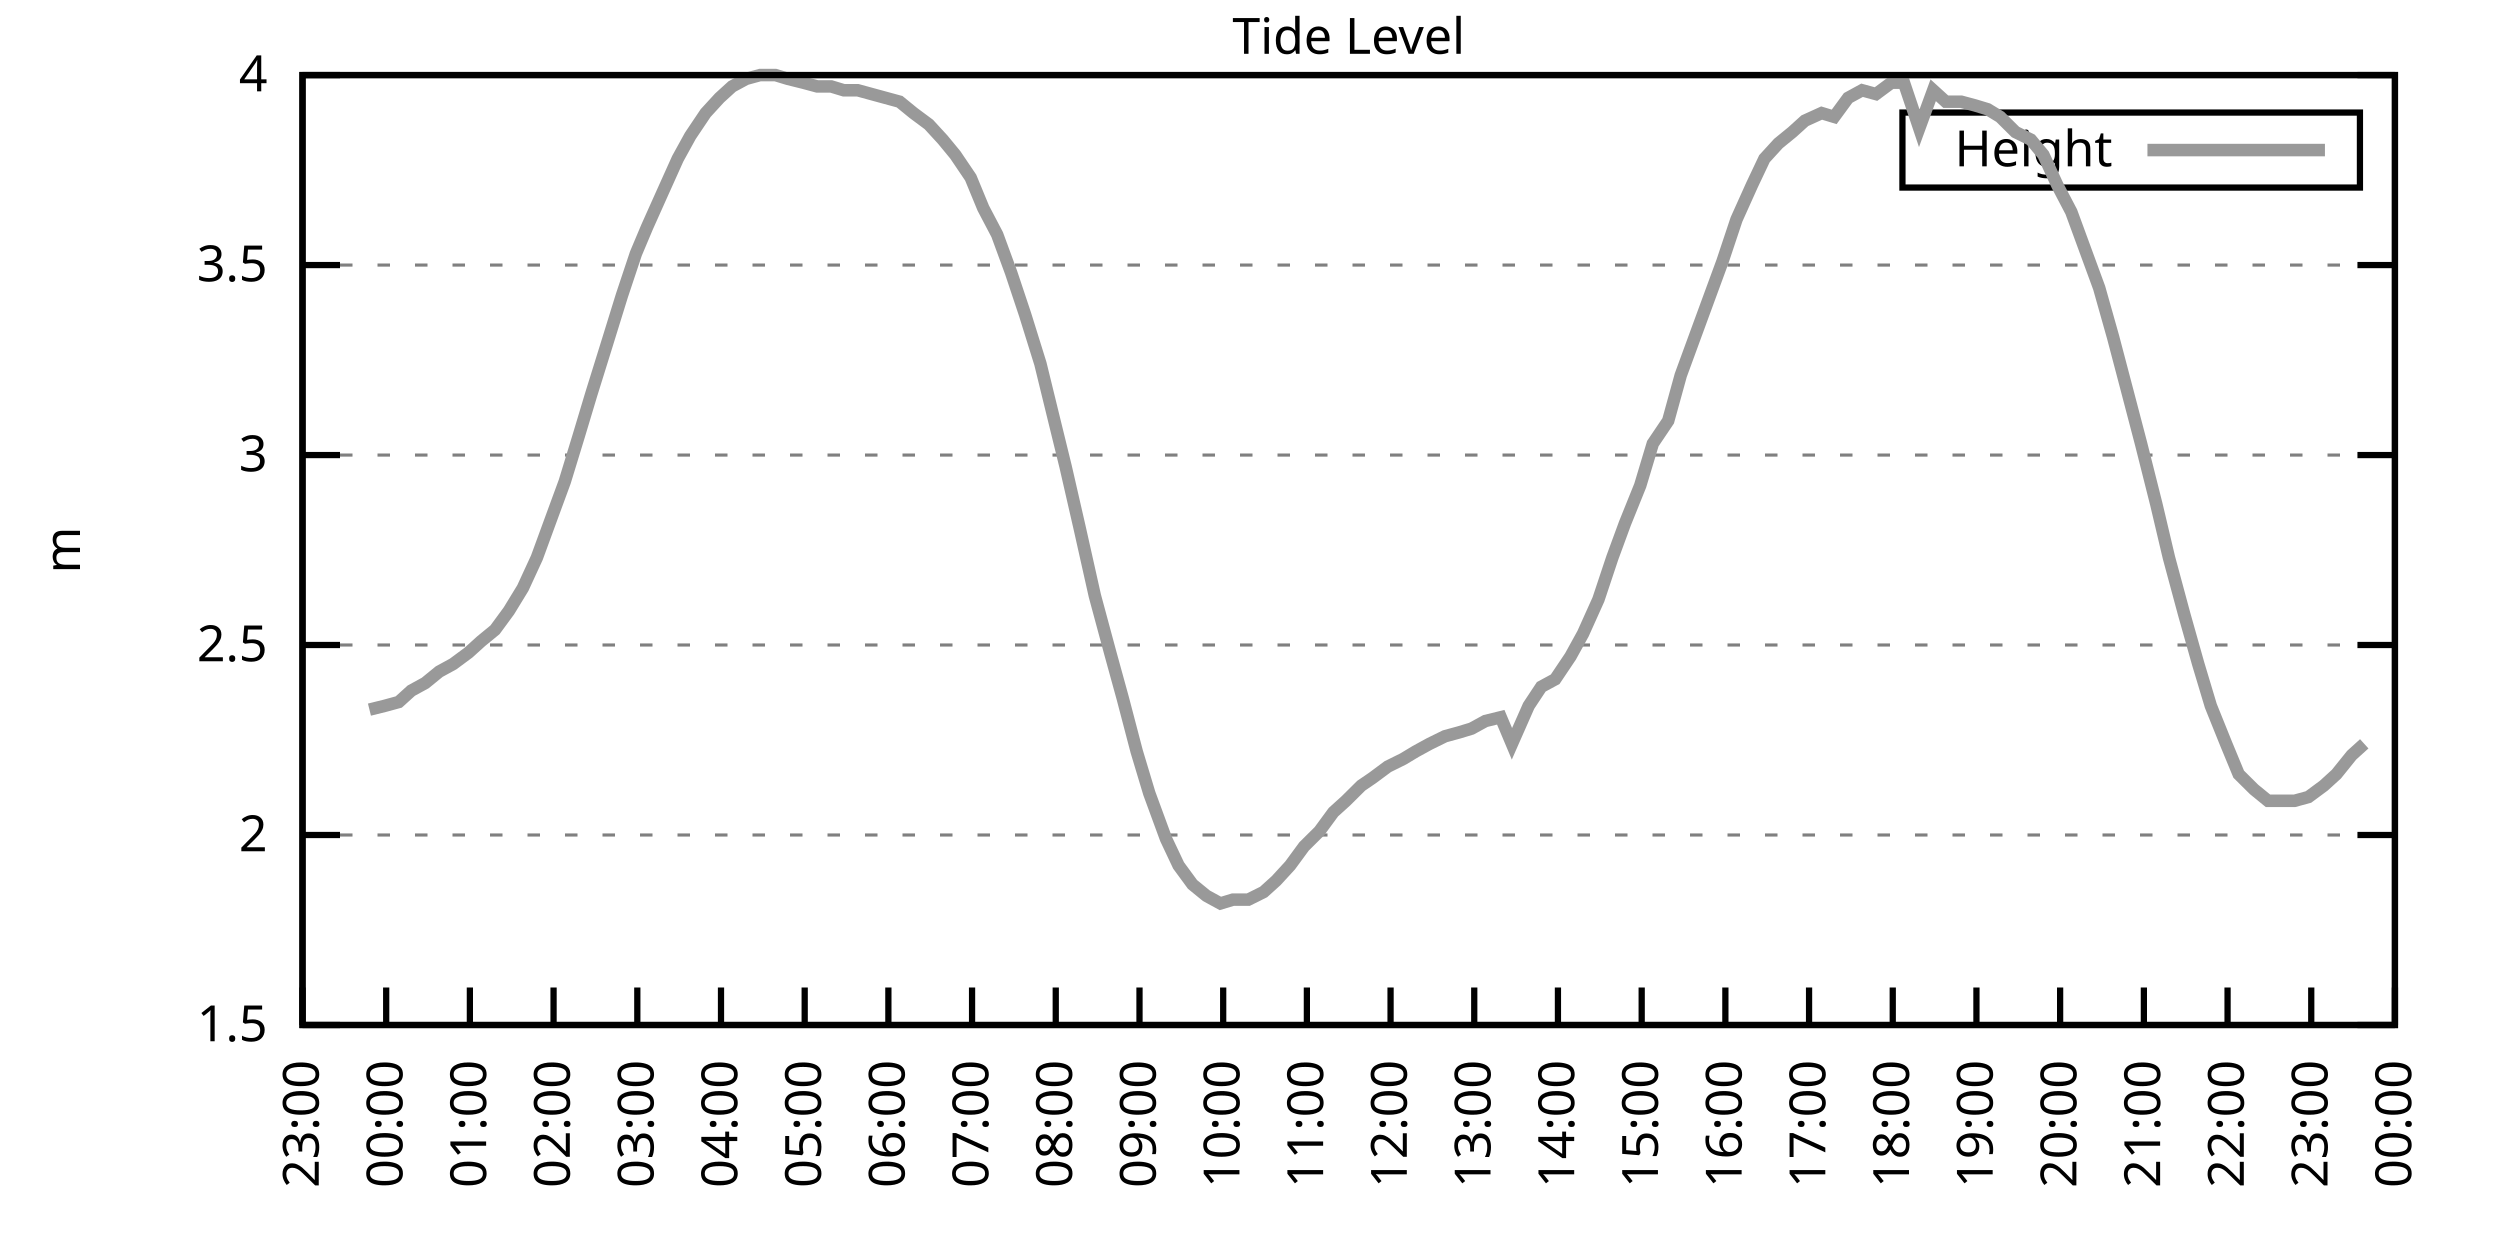
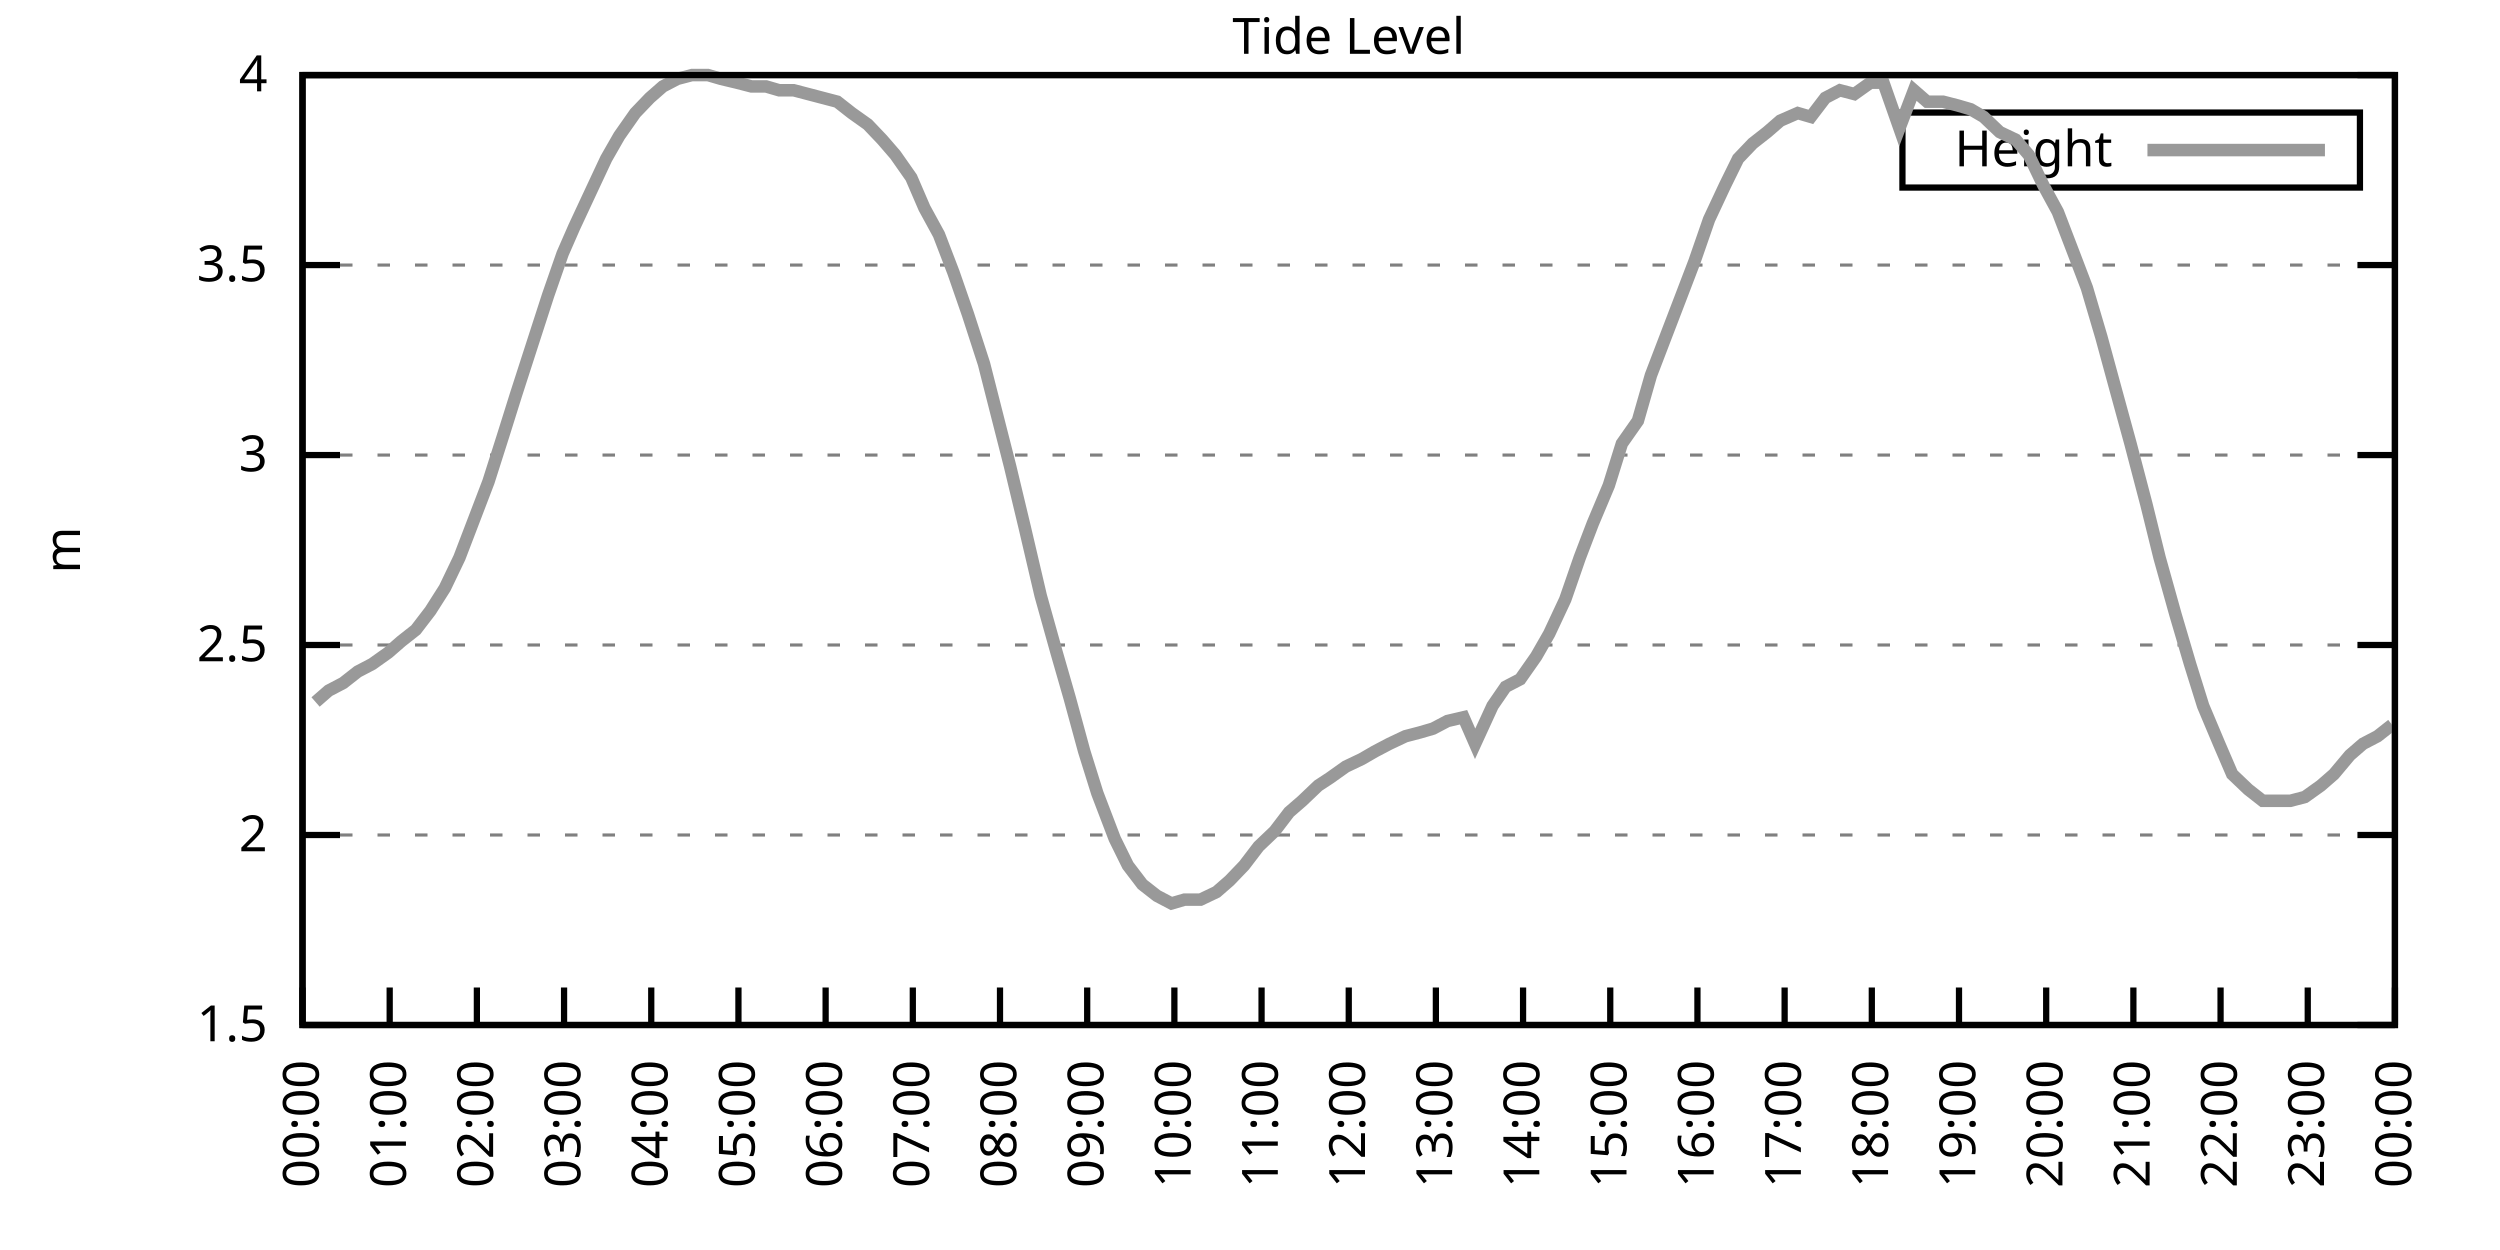
<svg xmlns="http://www.w3.org/2000/svg" xmlns:xlink="http://www.w3.org/1999/xlink" width="400" height="200" viewBox="0 0 400 200">
  <g id="gnuplot_canvas">
    <rect x="0" y="0" width="400" height="200" fill="none" />
    <defs>
      <circle id="gpDot" r="0.5" stroke-width="0.5" stroke="currentColor" />
      <path id="gpPt0" stroke-width="0.333" stroke="currentColor" d="M-1,0 h2 M0,-1 v2" />
      <path id="gpPt1" stroke-width="0.333" stroke="currentColor" d="M-1,-1 L1,1 M1,-1 L-1,1" />
      <path id="gpPt2" stroke-width="0.333" stroke="currentColor" d="M-1,0 L1,0 M0,-1 L0,1 M-1,-1 L1,1 M-1,1 L1,-1" />
      <rect id="gpPt3" stroke-width="0.333" stroke="currentColor" x="-1" y="-1" width="2" height="2" />
      <rect id="gpPt4" stroke-width="0.333" stroke="currentColor" fill="currentColor" x="-1" y="-1" width="2" height="2" />
      <circle id="gpPt5" stroke-width="0.333" stroke="currentColor" cx="0" cy="0" r="1" />
      <use xlink:href="#gpPt5" id="gpPt6" fill="currentColor" stroke="none" />
      <path id="gpPt7" stroke-width="0.333" stroke="currentColor" d="M0,-1.33 L-1.33,0.67 L1.33,0.67 z" />
      <use xlink:href="#gpPt7" id="gpPt8" fill="currentColor" stroke="none" />
      <use xlink:href="#gpPt7" id="gpPt9" stroke="currentColor" transform="rotate(180)" />
      <use xlink:href="#gpPt9" id="gpPt10" fill="currentColor" stroke="none" />
      <use xlink:href="#gpPt3" id="gpPt11" stroke="currentColor" transform="rotate(45)" />
      <use xlink:href="#gpPt11" id="gpPt12" fill="currentColor" stroke="none" />
      <path id="gpPt13" stroke-width="0.333" stroke="currentColor" d="M0,1.330 L1.265,0.411 L0.782,-1.067 L-0.782,-1.076 L-1.265,0.411 z" />
      <use xlink:href="#gpPt13" id="gpPt14" fill="currentColor" stroke="none" />
      <filter id="textbox" filterUnits="objectBoundingBox" x="0" y="0" height="1" width="1">
        <feFlood flood-color="white" flood-opacity="1" result="bgnd" />
        <feComposite in="SourceGraphic" in2="bgnd" operator="atop" />
      </filter>
      <filter id="greybox" filterUnits="objectBoundingBox" x="0" y="0" height="1" width="1">
        <feFlood flood-color="lightgrey" flood-opacity="1" result="grey" />
        <feComposite in="SourceGraphic" in2="grey" operator="atop" />
      </filter>
    </defs>
    <g fill="none" color="white" stroke="currentColor" stroke-width="1.00" stroke-linecap="butt" stroke-linejoin="miter">
</g>
    <g fill="none" color="black" stroke="currentColor" stroke-width="1.00" stroke-linecap="butt" stroke-linejoin="miter">
      <g stroke="none" shape-rendering="crispEdges">
        <polygon fill="rgb(255, 255, 255)" points="48.40,164.00 383.18,164.00 383.18,12.02 48.40,12.02 " />
      </g>
    </g>
    <g fill="none" color="black" stroke="currentColor" stroke-width="1.00" stroke-linecap="butt" stroke-linejoin="miter">
</g>
    <g fill="none" color="black" stroke="black" stroke-width="0.50" stroke-linecap="butt" stroke-linejoin="miter">
</g>
    <g fill="none" color="gray" stroke="currentColor" stroke-width="0.50" stroke-linecap="butt" stroke-linejoin="miter">
      <path stroke="gray" stroke-dasharray="2,4" class="gridline" d="M48.40,164.00 L383.19,164.00  " />
    </g>
    <g fill="none" color="gray" stroke="gray" stroke-width="1.00" stroke-linecap="butt" stroke-linejoin="miter">
</g>
    <g fill="none" color="black" stroke="currentColor" stroke-width="1.00" stroke-linecap="butt" stroke-linejoin="miter">
      <path stroke="black" d="M48.40,164.00 L54.40,164.00 M383.19,164.00 L377.19,164.00  " />
      <g transform="translate(42.80,166.60)" stroke="none" fill="black" font-family="Sans" font-size="8.00" text-anchor="end">
        <text>
          <tspan font-family="Sans"> 1.5</tspan>
        </text>
      </g>
    </g>
    <g fill="none" color="black" stroke="currentColor" stroke-width="1.00" stroke-linecap="butt" stroke-linejoin="miter">
</g>
    <g fill="none" color="black" stroke="black" stroke-width="0.50" stroke-linecap="butt" stroke-linejoin="miter">
</g>
    <g fill="none" color="gray" stroke="currentColor" stroke-width="0.50" stroke-linecap="butt" stroke-linejoin="miter">
      <path stroke="gray" stroke-dasharray="2,4" class="gridline" d="M48.40,133.60 L383.19,133.60  " />
    </g>
    <g fill="none" color="gray" stroke="gray" stroke-width="1.00" stroke-linecap="butt" stroke-linejoin="miter">
</g>
    <g fill="none" color="black" stroke="currentColor" stroke-width="1.00" stroke-linecap="butt" stroke-linejoin="miter">
      <path stroke="black" d="M48.40,133.60 L54.40,133.60 M383.19,133.60 L377.19,133.60  " />
      <g transform="translate(42.80,136.20)" stroke="none" fill="black" font-family="Sans" font-size="8.00" text-anchor="end">
        <text>
          <tspan font-family="Sans"> 2</tspan>
        </text>
      </g>
    </g>
    <g fill="none" color="black" stroke="currentColor" stroke-width="1.00" stroke-linecap="butt" stroke-linejoin="miter">
</g>
    <g fill="none" color="black" stroke="black" stroke-width="0.50" stroke-linecap="butt" stroke-linejoin="miter">
</g>
    <g fill="none" color="gray" stroke="currentColor" stroke-width="0.50" stroke-linecap="butt" stroke-linejoin="miter">
      <path stroke="gray" stroke-dasharray="2,4" class="gridline" d="M48.40,103.20 L383.19,103.20  " />
    </g>
    <g fill="none" color="gray" stroke="gray" stroke-width="1.00" stroke-linecap="butt" stroke-linejoin="miter">
</g>
    <g fill="none" color="black" stroke="currentColor" stroke-width="1.00" stroke-linecap="butt" stroke-linejoin="miter">
      <path stroke="black" d="M48.40,103.20 L54.40,103.20 M383.19,103.20 L377.19,103.20  " />
      <g transform="translate(42.80,105.80)" stroke="none" fill="black" font-family="Sans" font-size="8.00" text-anchor="end">
        <text>
          <tspan font-family="Sans"> 2.5</tspan>
        </text>
      </g>
    </g>
    <g fill="none" color="black" stroke="currentColor" stroke-width="1.00" stroke-linecap="butt" stroke-linejoin="miter">
</g>
    <g fill="none" color="black" stroke="black" stroke-width="0.50" stroke-linecap="butt" stroke-linejoin="miter">
</g>
    <g fill="none" color="gray" stroke="currentColor" stroke-width="0.50" stroke-linecap="butt" stroke-linejoin="miter">
      <path stroke="gray" stroke-dasharray="2,4" class="gridline" d="M48.40,72.81 L383.19,72.81  " />
    </g>
    <g fill="none" color="gray" stroke="gray" stroke-width="1.00" stroke-linecap="butt" stroke-linejoin="miter">
</g>
    <g fill="none" color="black" stroke="currentColor" stroke-width="1.00" stroke-linecap="butt" stroke-linejoin="miter">
      <path stroke="black" d="M48.40,72.81 L54.40,72.81 M383.19,72.81 L377.19,72.81  " />
      <g transform="translate(42.80,75.41)" stroke="none" fill="black" font-family="Sans" font-size="8.00" text-anchor="end">
        <text>
          <tspan font-family="Sans"> 3</tspan>
        </text>
      </g>
    </g>
    <g fill="none" color="black" stroke="currentColor" stroke-width="1.00" stroke-linecap="butt" stroke-linejoin="miter">
</g>
    <g fill="none" color="black" stroke="black" stroke-width="0.50" stroke-linecap="butt" stroke-linejoin="miter">
</g>
    <g fill="none" color="gray" stroke="currentColor" stroke-width="0.50" stroke-linecap="butt" stroke-linejoin="miter">
      <path stroke="gray" stroke-dasharray="2,4" class="gridline" d="M48.40,42.41 L383.19,42.41  " />
    </g>
    <g fill="none" color="gray" stroke="gray" stroke-width="1.00" stroke-linecap="butt" stroke-linejoin="miter">
</g>
    <g fill="none" color="black" stroke="currentColor" stroke-width="1.00" stroke-linecap="butt" stroke-linejoin="miter">
      <path stroke="black" d="M48.40,42.41 L54.40,42.41 M383.19,42.41 L377.19,42.41  " />
      <g transform="translate(42.80,45.01)" stroke="none" fill="black" font-family="Sans" font-size="8.00" text-anchor="end">
        <text>
          <tspan font-family="Sans"> 3.5</tspan>
        </text>
      </g>
    </g>
    <g fill="none" color="black" stroke="currentColor" stroke-width="1.00" stroke-linecap="butt" stroke-linejoin="miter">
</g>
    <g fill="none" color="black" stroke="black" stroke-width="0.50" stroke-linecap="butt" stroke-linejoin="miter">
</g>
    <g fill="none" color="gray" stroke="currentColor" stroke-width="0.50" stroke-linecap="butt" stroke-linejoin="miter">
      <path stroke="gray" stroke-dasharray="2,4" class="gridline" d="M48.40,12.01 L383.19,12.01  " />
    </g>
    <g fill="none" color="gray" stroke="gray" stroke-width="1.00" stroke-linecap="butt" stroke-linejoin="miter">
</g>
    <g fill="none" color="black" stroke="currentColor" stroke-width="1.00" stroke-linecap="butt" stroke-linejoin="miter">
      <path stroke="black" d="M48.40,12.01 L54.40,12.01 M383.19,12.01 L377.19,12.01  " />
      <g transform="translate(42.80,14.61)" stroke="none" fill="black" font-family="Sans" font-size="8.00" text-anchor="end">
        <text>
          <tspan font-family="Sans"> 4</tspan>
        </text>
      </g>
    </g>
    <g fill="none" color="black" stroke="currentColor" stroke-width="1.00" stroke-linecap="butt" stroke-linejoin="miter">
      <path stroke="black" d="M48.40,164.00 L48.40,158.00  " />
      <g transform="translate(51.00,169.60) rotate(270.00)" stroke="none" fill="black" font-family="Sans" font-size="8.00" text-anchor="end">
        <text>
-           <tspan font-family="Sans">23:00</tspan>
-         </text>
-       </g>
-     </g>
-     <g fill="none" color="black" stroke="currentColor" stroke-width="1.00" stroke-linecap="butt" stroke-linejoin="miter">
-       <path stroke="black" d="M61.79,164.00 L61.79,158.00  " />
-       <g transform="translate(64.39,169.60) rotate(270.00)" stroke="none" fill="black" font-family="Sans" font-size="8.00" text-anchor="end">
-         <text>
          <tspan font-family="Sans">00:00</tspan>
        </text>
      </g>
    </g>
    <g fill="none" color="black" stroke="currentColor" stroke-width="1.00" stroke-linecap="butt" stroke-linejoin="miter">
-       <path stroke="black" d="M75.18,164.00 L75.18,158.00  " />
-       <g transform="translate(77.78,169.60) rotate(270.00)" stroke="none" fill="black" font-family="Sans" font-size="8.00" text-anchor="end">
+       <path stroke="black" d="M62.35,164.00 L62.35,158.00  " />
+       <g transform="translate(64.95,169.60) rotate(270.00)" stroke="none" fill="black" font-family="Sans" font-size="8.00" text-anchor="end">
        <text>
          <tspan font-family="Sans">01:00</tspan>
        </text>
      </g>
    </g>
    <g fill="none" color="black" stroke="currentColor" stroke-width="1.00" stroke-linecap="butt" stroke-linejoin="miter">
-       <path stroke="black" d="M88.57,164.00 L88.57,158.00  " />
-       <g transform="translate(91.17,169.60) rotate(270.00)" stroke="none" fill="black" font-family="Sans" font-size="8.00" text-anchor="end">
+       <path stroke="black" d="M76.30,164.00 L76.30,158.00  " />
+       <g transform="translate(78.90,169.60) rotate(270.00)" stroke="none" fill="black" font-family="Sans" font-size="8.00" text-anchor="end">
        <text>
          <tspan font-family="Sans">02:00</tspan>
        </text>
      </g>
    </g>
    <g fill="none" color="black" stroke="currentColor" stroke-width="1.00" stroke-linecap="butt" stroke-linejoin="miter">
-       <path stroke="black" d="M101.97,164.00 L101.97,158.00  " />
-       <g transform="translate(104.57,169.60) rotate(270.00)" stroke="none" fill="black" font-family="Sans" font-size="8.00" text-anchor="end">
+       <path stroke="black" d="M90.25,164.00 L90.25,158.00  " />
+       <g transform="translate(92.85,169.60) rotate(270.00)" stroke="none" fill="black" font-family="Sans" font-size="8.00" text-anchor="end">
        <text>
          <tspan font-family="Sans">03:00</tspan>
        </text>
      </g>
    </g>
    <g fill="none" color="black" stroke="currentColor" stroke-width="1.00" stroke-linecap="butt" stroke-linejoin="miter">
-       <path stroke="black" d="M115.36,164.00 L115.36,158.00  " />
-       <g transform="translate(117.96,169.60) rotate(270.00)" stroke="none" fill="black" font-family="Sans" font-size="8.00" text-anchor="end">
+       <path stroke="black" d="M104.20,164.00 L104.20,158.00  " />
+       <g transform="translate(106.80,169.60) rotate(270.00)" stroke="none" fill="black" font-family="Sans" font-size="8.00" text-anchor="end">
        <text>
          <tspan font-family="Sans">04:00</tspan>
        </text>
      </g>
    </g>
    <g fill="none" color="black" stroke="currentColor" stroke-width="1.00" stroke-linecap="butt" stroke-linejoin="miter">
-       <path stroke="black" d="M128.75,164.00 L128.75,158.00  " />
-       <g transform="translate(131.35,169.60) rotate(270.00)" stroke="none" fill="black" font-family="Sans" font-size="8.00" text-anchor="end">
+       <path stroke="black" d="M118.15,164.00 L118.15,158.00  " />
+       <g transform="translate(120.75,169.60) rotate(270.00)" stroke="none" fill="black" font-family="Sans" font-size="8.00" text-anchor="end">
        <text>
          <tspan font-family="Sans">05:00</tspan>
        </text>
      </g>
    </g>
    <g fill="none" color="black" stroke="currentColor" stroke-width="1.00" stroke-linecap="butt" stroke-linejoin="miter">
-       <path stroke="black" d="M142.14,164.00 L142.14,158.00  " />
-       <g transform="translate(144.74,169.60) rotate(270.00)" stroke="none" fill="black" font-family="Sans" font-size="8.00" text-anchor="end">
+       <path stroke="black" d="M132.10,164.00 L132.10,158.00  " />
+       <g transform="translate(134.70,169.60) rotate(270.00)" stroke="none" fill="black" font-family="Sans" font-size="8.00" text-anchor="end">
        <text>
          <tspan font-family="Sans">06:00</tspan>
        </text>
      </g>
    </g>
    <g fill="none" color="black" stroke="currentColor" stroke-width="1.00" stroke-linecap="butt" stroke-linejoin="miter">
-       <path stroke="black" d="M155.53,164.00 L155.53,158.00  " />
-       <g transform="translate(158.13,169.60) rotate(270.00)" stroke="none" fill="black" font-family="Sans" font-size="8.00" text-anchor="end">
+       <path stroke="black" d="M146.05,164.00 L146.05,158.00  " />
+       <g transform="translate(148.65,169.60) rotate(270.00)" stroke="none" fill="black" font-family="Sans" font-size="8.00" text-anchor="end">
        <text>
          <tspan font-family="Sans">07:00</tspan>
        </text>
      </g>
    </g>
    <g fill="none" color="black" stroke="currentColor" stroke-width="1.00" stroke-linecap="butt" stroke-linejoin="miter">
-       <path stroke="black" d="M168.92,164.00 L168.92,158.00  " />
-       <g transform="translate(171.52,169.60) rotate(270.00)" stroke="none" fill="black" font-family="Sans" font-size="8.00" text-anchor="end">
+       <path stroke="black" d="M160.00,164.00 L160.00,158.00  " />
+       <g transform="translate(162.60,169.60) rotate(270.00)" stroke="none" fill="black" font-family="Sans" font-size="8.00" text-anchor="end">
        <text>
          <tspan font-family="Sans">08:00</tspan>
        </text>
      </g>
    </g>
    <g fill="none" color="black" stroke="currentColor" stroke-width="1.00" stroke-linecap="butt" stroke-linejoin="miter">
-       <path stroke="black" d="M182.32,164.00 L182.32,158.00  " />
-       <g transform="translate(184.92,169.60) rotate(270.00)" stroke="none" fill="black" font-family="Sans" font-size="8.00" text-anchor="end">
+       <path stroke="black" d="M173.95,164.00 L173.95,158.00  " />
+       <g transform="translate(176.55,169.60) rotate(270.00)" stroke="none" fill="black" font-family="Sans" font-size="8.00" text-anchor="end">
        <text>
          <tspan font-family="Sans">09:00</tspan>
        </text>
      </g>
    </g>
    <g fill="none" color="black" stroke="currentColor" stroke-width="1.00" stroke-linecap="butt" stroke-linejoin="miter">
-       <path stroke="black" d="M195.71,164.00 L195.71,158.00  " />
-       <g transform="translate(198.31,169.60) rotate(270.00)" stroke="none" fill="black" font-family="Sans" font-size="8.00" text-anchor="end">
+       <path stroke="black" d="M187.90,164.00 L187.90,158.00  " />
+       <g transform="translate(190.50,169.60) rotate(270.00)" stroke="none" fill="black" font-family="Sans" font-size="8.00" text-anchor="end">
        <text>
          <tspan font-family="Sans">10:00</tspan>
        </text>
      </g>
    </g>
    <g fill="none" color="black" stroke="currentColor" stroke-width="1.00" stroke-linecap="butt" stroke-linejoin="miter">
-       <path stroke="black" d="M209.10,164.00 L209.10,158.00  " />
-       <g transform="translate(211.70,169.60) rotate(270.00)" stroke="none" fill="black" font-family="Sans" font-size="8.00" text-anchor="end">
+       <path stroke="black" d="M201.85,164.00 L201.85,158.00  " />
+       <g transform="translate(204.45,169.60) rotate(270.00)" stroke="none" fill="black" font-family="Sans" font-size="8.00" text-anchor="end">
        <text>
          <tspan font-family="Sans">11:00</tspan>
        </text>
      </g>
    </g>
    <g fill="none" color="black" stroke="currentColor" stroke-width="1.00" stroke-linecap="butt" stroke-linejoin="miter">
-       <path stroke="black" d="M222.49,164.00 L222.49,158.00  " />
-       <g transform="translate(225.09,169.60) rotate(270.00)" stroke="none" fill="black" font-family="Sans" font-size="8.00" text-anchor="end">
+       <path stroke="black" d="M215.80,164.00 L215.80,158.00  " />
+       <g transform="translate(218.40,169.60) rotate(270.00)" stroke="none" fill="black" font-family="Sans" font-size="8.00" text-anchor="end">
        <text>
          <tspan font-family="Sans">12:00</tspan>
        </text>
      </g>
    </g>
    <g fill="none" color="black" stroke="currentColor" stroke-width="1.00" stroke-linecap="butt" stroke-linejoin="miter">
-       <path stroke="black" d="M235.88,164.00 L235.88,158.00  " />
-       <g transform="translate(238.48,169.60) rotate(270.00)" stroke="none" fill="black" font-family="Sans" font-size="8.00" text-anchor="end">
+       <path stroke="black" d="M229.74,164.00 L229.74,158.00  " />
+       <g transform="translate(232.34,169.60) rotate(270.00)" stroke="none" fill="black" font-family="Sans" font-size="8.00" text-anchor="end">
        <text>
          <tspan font-family="Sans">13:00</tspan>
        </text>
      </g>
    </g>
    <g fill="none" color="black" stroke="currentColor" stroke-width="1.00" stroke-linecap="butt" stroke-linejoin="miter">
-       <path stroke="black" d="M249.27,164.00 L249.27,158.00  " />
-       <g transform="translate(251.87,169.60) rotate(270.00)" stroke="none" fill="black" font-family="Sans" font-size="8.00" text-anchor="end">
+       <path stroke="black" d="M243.69,164.00 L243.69,158.00  " />
+       <g transform="translate(246.29,169.60) rotate(270.00)" stroke="none" fill="black" font-family="Sans" font-size="8.00" text-anchor="end">
        <text>
          <tspan font-family="Sans">14:00</tspan>
        </text>
      </g>
    </g>
    <g fill="none" color="black" stroke="currentColor" stroke-width="1.00" stroke-linecap="butt" stroke-linejoin="miter">
-       <path stroke="black" d="M262.67,164.00 L262.67,158.00  " />
-       <g transform="translate(265.27,169.60) rotate(270.00)" stroke="none" fill="black" font-family="Sans" font-size="8.00" text-anchor="end">
+       <path stroke="black" d="M257.64,164.00 L257.64,158.00  " />
+       <g transform="translate(260.24,169.60) rotate(270.00)" stroke="none" fill="black" font-family="Sans" font-size="8.00" text-anchor="end">
        <text>
          <tspan font-family="Sans">15:00</tspan>
        </text>
      </g>
    </g>
    <g fill="none" color="black" stroke="currentColor" stroke-width="1.00" stroke-linecap="butt" stroke-linejoin="miter">
-       <path stroke="black" d="M276.06,164.00 L276.06,158.00  " />
-       <g transform="translate(278.66,169.60) rotate(270.00)" stroke="none" fill="black" font-family="Sans" font-size="8.00" text-anchor="end">
+       <path stroke="black" d="M271.59,164.00 L271.59,158.00  " />
+       <g transform="translate(274.19,169.60) rotate(270.00)" stroke="none" fill="black" font-family="Sans" font-size="8.00" text-anchor="end">
        <text>
          <tspan font-family="Sans">16:00</tspan>
        </text>
      </g>
    </g>
    <g fill="none" color="black" stroke="currentColor" stroke-width="1.00" stroke-linecap="butt" stroke-linejoin="miter">
-       <path stroke="black" d="M289.45,164.00 L289.45,158.00  " />
-       <g transform="translate(292.05,169.60) rotate(270.00)" stroke="none" fill="black" font-family="Sans" font-size="8.00" text-anchor="end">
+       <path stroke="black" d="M285.54,164.00 L285.54,158.00  " />
+       <g transform="translate(288.14,169.60) rotate(270.00)" stroke="none" fill="black" font-family="Sans" font-size="8.00" text-anchor="end">
        <text>
          <tspan font-family="Sans">17:00</tspan>
        </text>
      </g>
    </g>
    <g fill="none" color="black" stroke="currentColor" stroke-width="1.00" stroke-linecap="butt" stroke-linejoin="miter">
-       <path stroke="black" d="M302.84,164.00 L302.84,158.00  " />
-       <g transform="translate(305.44,169.60) rotate(270.00)" stroke="none" fill="black" font-family="Sans" font-size="8.00" text-anchor="end">
+       <path stroke="black" d="M299.49,164.00 L299.49,158.00  " />
+       <g transform="translate(302.09,169.60) rotate(270.00)" stroke="none" fill="black" font-family="Sans" font-size="8.00" text-anchor="end">
        <text>
          <tspan font-family="Sans">18:00</tspan>
        </text>
      </g>
    </g>
    <g fill="none" color="black" stroke="currentColor" stroke-width="1.00" stroke-linecap="butt" stroke-linejoin="miter">
-       <path stroke="black" d="M316.23,164.00 L316.23,158.00  " />
-       <g transform="translate(318.83,169.60) rotate(270.00)" stroke="none" fill="black" font-family="Sans" font-size="8.00" text-anchor="end">
+       <path stroke="black" d="M313.44,164.00 L313.44,158.00  " />
+       <g transform="translate(316.04,169.60) rotate(270.00)" stroke="none" fill="black" font-family="Sans" font-size="8.00" text-anchor="end">
        <text>
          <tspan font-family="Sans">19:00</tspan>
        </text>
      </g>
    </g>
    <g fill="none" color="black" stroke="currentColor" stroke-width="1.00" stroke-linecap="butt" stroke-linejoin="miter">
-       <path stroke="black" d="M329.62,164.00 L329.62,158.00  " />
-       <g transform="translate(332.22,169.60) rotate(270.00)" stroke="none" fill="black" font-family="Sans" font-size="8.00" text-anchor="end">
+       <path stroke="black" d="M327.39,164.00 L327.39,158.00  " />
+       <g transform="translate(329.99,169.60) rotate(270.00)" stroke="none" fill="black" font-family="Sans" font-size="8.00" text-anchor="end">
        <text>
          <tspan font-family="Sans">20:00</tspan>
        </text>
      </g>
    </g>
    <g fill="none" color="black" stroke="currentColor" stroke-width="1.00" stroke-linecap="butt" stroke-linejoin="miter">
-       <path stroke="black" d="M343.02,164.00 L343.02,158.00  " />
-       <g transform="translate(345.62,169.60) rotate(270.00)" stroke="none" fill="black" font-family="Sans" font-size="8.00" text-anchor="end">
+       <path stroke="black" d="M341.34,164.00 L341.34,158.00  " />
+       <g transform="translate(343.94,169.60) rotate(270.00)" stroke="none" fill="black" font-family="Sans" font-size="8.00" text-anchor="end">
        <text>
          <tspan font-family="Sans">21:00</tspan>
        </text>
      </g>
    </g>
    <g fill="none" color="black" stroke="currentColor" stroke-width="1.00" stroke-linecap="butt" stroke-linejoin="miter">
-       <path stroke="black" d="M356.41,164.00 L356.41,158.00  " />
-       <g transform="translate(359.01,169.60) rotate(270.00)" stroke="none" fill="black" font-family="Sans" font-size="8.00" text-anchor="end">
+       <path stroke="black" d="M355.29,164.00 L355.29,158.00  " />
+       <g transform="translate(357.89,169.60) rotate(270.00)" stroke="none" fill="black" font-family="Sans" font-size="8.00" text-anchor="end">
        <text>
          <tspan font-family="Sans">22:00</tspan>
        </text>
      </g>
    </g>
    <g fill="none" color="black" stroke="currentColor" stroke-width="1.00" stroke-linecap="butt" stroke-linejoin="miter">
-       <path stroke="black" d="M369.80,164.00 L369.80,158.00  " />
-       <g transform="translate(372.40,169.60) rotate(270.00)" stroke="none" fill="black" font-family="Sans" font-size="8.00" text-anchor="end">
+       <path stroke="black" d="M369.24,164.00 L369.24,158.00  " />
+       <g transform="translate(371.84,169.60) rotate(270.00)" stroke="none" fill="black" font-family="Sans" font-size="8.00" text-anchor="end">
        <text>
          <tspan font-family="Sans">23:00</tspan>
        </text>
      </g>
    </g>
    <g fill="none" color="black" stroke="currentColor" stroke-width="1.00" stroke-linecap="butt" stroke-linejoin="miter">
      <path stroke="black" d="M383.19,164.00 L383.19,158.00  " />
      <g transform="translate(385.79,169.60) rotate(270.00)" stroke="none" fill="black" font-family="Sans" font-size="8.00" text-anchor="end">
        <text>
          <tspan font-family="Sans">00:00</tspan>
        </text>
      </g>
    </g>
    <g fill="none" color="black" stroke="currentColor" stroke-width="1.00" stroke-linecap="butt" stroke-linejoin="miter">
</g>
    <g fill="none" color="black" stroke="currentColor" stroke-width="1.00" stroke-linecap="butt" stroke-linejoin="miter">
      <path stroke="black" d="M48.40,12.01 L48.40,164.00 L383.19,164.00 L383.19,12.01 L48.40,12.01 Z  " />
    </g>
    <g fill="none" color="black" stroke="currentColor" stroke-width="1.00" stroke-linecap="butt" stroke-linejoin="miter">
</g>
    <g fill="none" color="black" stroke="currentColor" stroke-width="1.00" stroke-linecap="butt" stroke-linejoin="miter">
      <path stroke="black" d="M304.39,30.01 L304.39,18.01 L377.59,18.01 L377.59,30.01 L304.39,30.01 Z  " />
    </g>
    <g id="Tide_level_plot_1">
      <g fill="none" color="white" stroke="black" stroke-width="2.00" stroke-linecap="butt" stroke-linejoin="miter">
</g>
      <g fill="none" color="black" stroke="currentColor" stroke-width="2.00" stroke-linecap="butt" stroke-linejoin="miter">
        <g transform="translate(337.99,26.61)" stroke="none" fill="black" font-family="Sans" font-size="8.00" text-anchor="end">
          <text>
            <tspan font-family="Sans">Height</tspan>
          </text>
        </g>
      </g>
      <g fill="none" color="black" stroke="currentColor" stroke-width="2.00" stroke-linecap="butt" stroke-linejoin="miter">
-         <path stroke="rgb(153, 153, 153)" d="M343.59,24.01 L371.99,24.01 M59.11,113.54 L61.57,112.93 L63.80,112.32 L65.81,110.50 L68.04,109.28 L70.27,107.46   L72.50,106.24 L74.96,104.42 L76.97,102.60 L79.20,100.77 L81.43,97.73 L83.66,94.08 L85.90,89.22 L88.35,82.53   L90.36,77.06 L92.59,69.77 L94.60,63.08 L97.06,55.18 L99.51,47.27 L101.74,40.58 L103.53,36.33 L105.98,30.86   L108.44,25.39 L110.45,21.74 L112.90,18.09 L115.13,15.66 L117.14,13.83 L119.38,12.62 L121.61,12.01 L124.06,12.01   L126.07,12.62 L128.53,13.23 L130.76,13.83 L132.99,13.83 L135.00,14.44 L137.23,14.44 L139.46,15.05 L143.93,16.27   L146.16,18.09 L148.61,19.91 L150.85,22.35 L152.85,24.78 L155.31,28.42 L157.32,33.29 L159.55,37.54 L161.78,43.62   L164.01,50.31 L166.47,58.21 L168.70,67.33 L170.49,74.63 L172.72,84.36 L175.17,95.30 L177.63,104.42 L179.64,111.72   L181.87,120.23 L183.88,126.91 L186.56,134.21 L188.57,138.47 L190.80,141.51 L193.03,143.33 L195.26,144.55 L197.27,143.94   L199.73,143.94 L202.18,142.72 L204.19,140.90 L206.42,138.47 L208.65,135.43 L211.11,132.99 L213.34,129.95 L215.35,128.13   L217.80,125.70 L219.59,124.48 L222.04,122.66 L224.50,121.44 L226.51,120.23 L228.74,119.01 L231.20,117.80 L233.43,117.19   L235.44,116.58 L237.67,115.36 L240.12,114.76 L241.91,119.01 L244.59,112.93 L246.60,109.89 L248.83,108.68 L251.28,105.03   L253.29,101.38 L255.75,95.91 L257.98,89.22 L259.99,83.75 L262.44,77.67 L264.45,70.98 L266.91,67.33 L268.92,60.04   L271.37,53.35 L273.60,47.27 L275.61,41.80 L277.84,35.11 L280.30,29.64 L282.31,25.39 L284.54,22.95 L286.77,21.13   L288.78,19.31 L291.46,18.09 L293.47,18.70 L295.70,15.66 L297.93,14.44 L300.16,15.05 L302.62,13.23 L304.63,13.23   L307.08,20.52 L309.31,14.44 L311.32,16.27 L313.78,16.27 L316.01,16.87 L318.02,17.48 L320.03,18.70 L322.48,21.13   L324.94,22.35 L326.95,24.78 L329.18,29.64 L331.41,33.90 L333.86,40.58 L335.87,46.06 L338.10,53.96 L340.34,62.47   L342.57,70.98 L345.02,80.71 L347.03,89.22 L349.49,98.34 L351.72,106.24 L353.73,112.93 L356.18,119.01 L358.19,123.87   L360.65,126.31 L362.88,128.13 L364.89,128.13 L367.12,128.13 L369.35,127.52 L371.81,125.70 L373.82,123.87 L376.27,120.83   L378.28,119.01  " />
+         <path stroke="rgb(153, 153, 153)" d="M343.59,24.01 L371.99,24.01 M50.49,112.32 L52.58,110.50 L54.91,109.28 L57.23,107.46 L59.56,106.24 L62.12,104.42   L64.21,102.60 L66.53,100.77 L68.86,97.73 L71.18,94.08 L73.51,89.22 L76.07,82.53 L78.16,77.06 L80.48,69.77   L82.58,63.08 L85.13,55.18 L87.69,47.27 L90.02,40.58 L91.88,36.33 L94.43,30.86 L96.99,25.39 L99.08,21.74   L101.64,18.09 L103.97,15.66 L106.06,13.83 L108.38,12.62 L110.71,12.01 L113.27,12.01 L115.36,12.62 L117.92,13.23   L120.24,13.83 L122.57,13.83 L124.66,14.44 L126.98,14.44 L129.31,15.05 L133.96,16.27 L136.28,18.09 L138.84,19.91   L141.16,22.35 L143.26,24.78 L145.81,28.42 L147.91,33.29 L150.23,37.54 L152.56,43.62 L154.88,50.31 L157.44,58.21   L159.76,67.33 L161.62,74.63 L163.95,84.36 L166.51,95.30 L169.06,104.42 L171.16,111.72 L173.48,120.23 L175.57,126.91   L178.36,134.21 L180.46,138.47 L182.78,141.51 L185.11,143.33 L187.43,144.55 L189.52,143.94 L192.08,143.94 L194.64,142.72   L196.73,140.90 L199.06,138.47 L201.38,135.43 L203.94,132.99 L206.26,129.95 L208.36,128.13 L210.91,125.70 L212.77,124.48   L215.33,122.66 L217.89,121.44 L219.98,120.23 L222.30,119.01 L224.86,117.80 L227.19,117.19 L229.28,116.58 L231.60,115.36   L234.16,114.76 L236.02,119.01 L238.81,112.93 L240.90,109.89 L243.23,108.68 L245.79,105.03 L247.88,101.38 L250.44,95.91   L252.76,89.22 L254.85,83.75 L257.41,77.67 L259.50,70.98 L262.06,67.33 L264.15,60.04 L266.71,53.35 L269.04,47.27   L271.13,41.80 L273.45,35.11 L276.01,29.64 L278.10,25.39 L280.43,22.95 L282.75,21.13 L284.85,19.31 L287.64,18.09   L289.73,18.70 L292.05,15.66 L294.38,14.44 L296.70,15.05 L299.26,13.23 L301.35,13.23 L303.91,20.52 L306.23,14.44   L308.33,16.27 L310.88,16.27 L313.21,16.87 L315.30,17.48 L317.39,18.70 L319.95,21.13 L322.51,22.35 L324.60,24.78   L326.93,29.64 L329.25,33.90 L331.81,40.58 L333.90,46.06 L336.23,53.96 L338.55,62.47 L340.88,70.98 L343.43,80.71   L345.53,89.22 L348.08,98.34 L350.41,106.24 L352.50,112.93 L355.06,119.01 L357.15,123.87 L359.71,126.31 L362.03,128.13   L364.13,128.13 L366.45,128.13 L368.78,127.52 L371.33,125.70 L373.43,123.87 L375.98,120.83 L378.08,119.01 L380.40,117.80   L382.73,115.97  " />
      </g>
    </g>
    <g fill="none" color="black" stroke="currentColor" stroke-width="2.00" stroke-linecap="butt" stroke-linejoin="miter">
</g>
    <g fill="none" color="black" stroke="black" stroke-width="1.00" stroke-linecap="butt" stroke-linejoin="miter">
</g>
    <g fill="none" color="black" stroke="currentColor" stroke-width="1.00" stroke-linecap="butt" stroke-linejoin="miter">
      <path stroke="black" d="M48.40,12.01 L48.40,164.00 L383.19,164.00 L383.19,12.01 L48.40,12.01 Z  " />
      <g transform="translate(12.80,88.01) rotate(270.00)" stroke="none" fill="black" font-family="Sans" font-size="8.00" text-anchor="middle">
        <text>
          <tspan font-family="Sans">m</tspan>
        </text>
      </g>
    </g>
    <g fill="none" color="black" stroke="currentColor" stroke-width="1.00" stroke-linecap="butt" stroke-linejoin="miter">
</g>
    <g fill="none" color="black" stroke="currentColor" stroke-width="1.00" stroke-linecap="butt" stroke-linejoin="miter">
      <g transform="translate(215.79,8.61)" stroke="none" fill="black" font-family="Sans" font-size="8.00" text-anchor="middle">
        <text>
          <tspan font-family="Sans">Tide Level</tspan>
        </text>
      </g>
    </g>
    <g fill="none" color="black" stroke="currentColor" stroke-width="1.00" stroke-linecap="butt" stroke-linejoin="miter">
</g>
  </g>
</svg>
